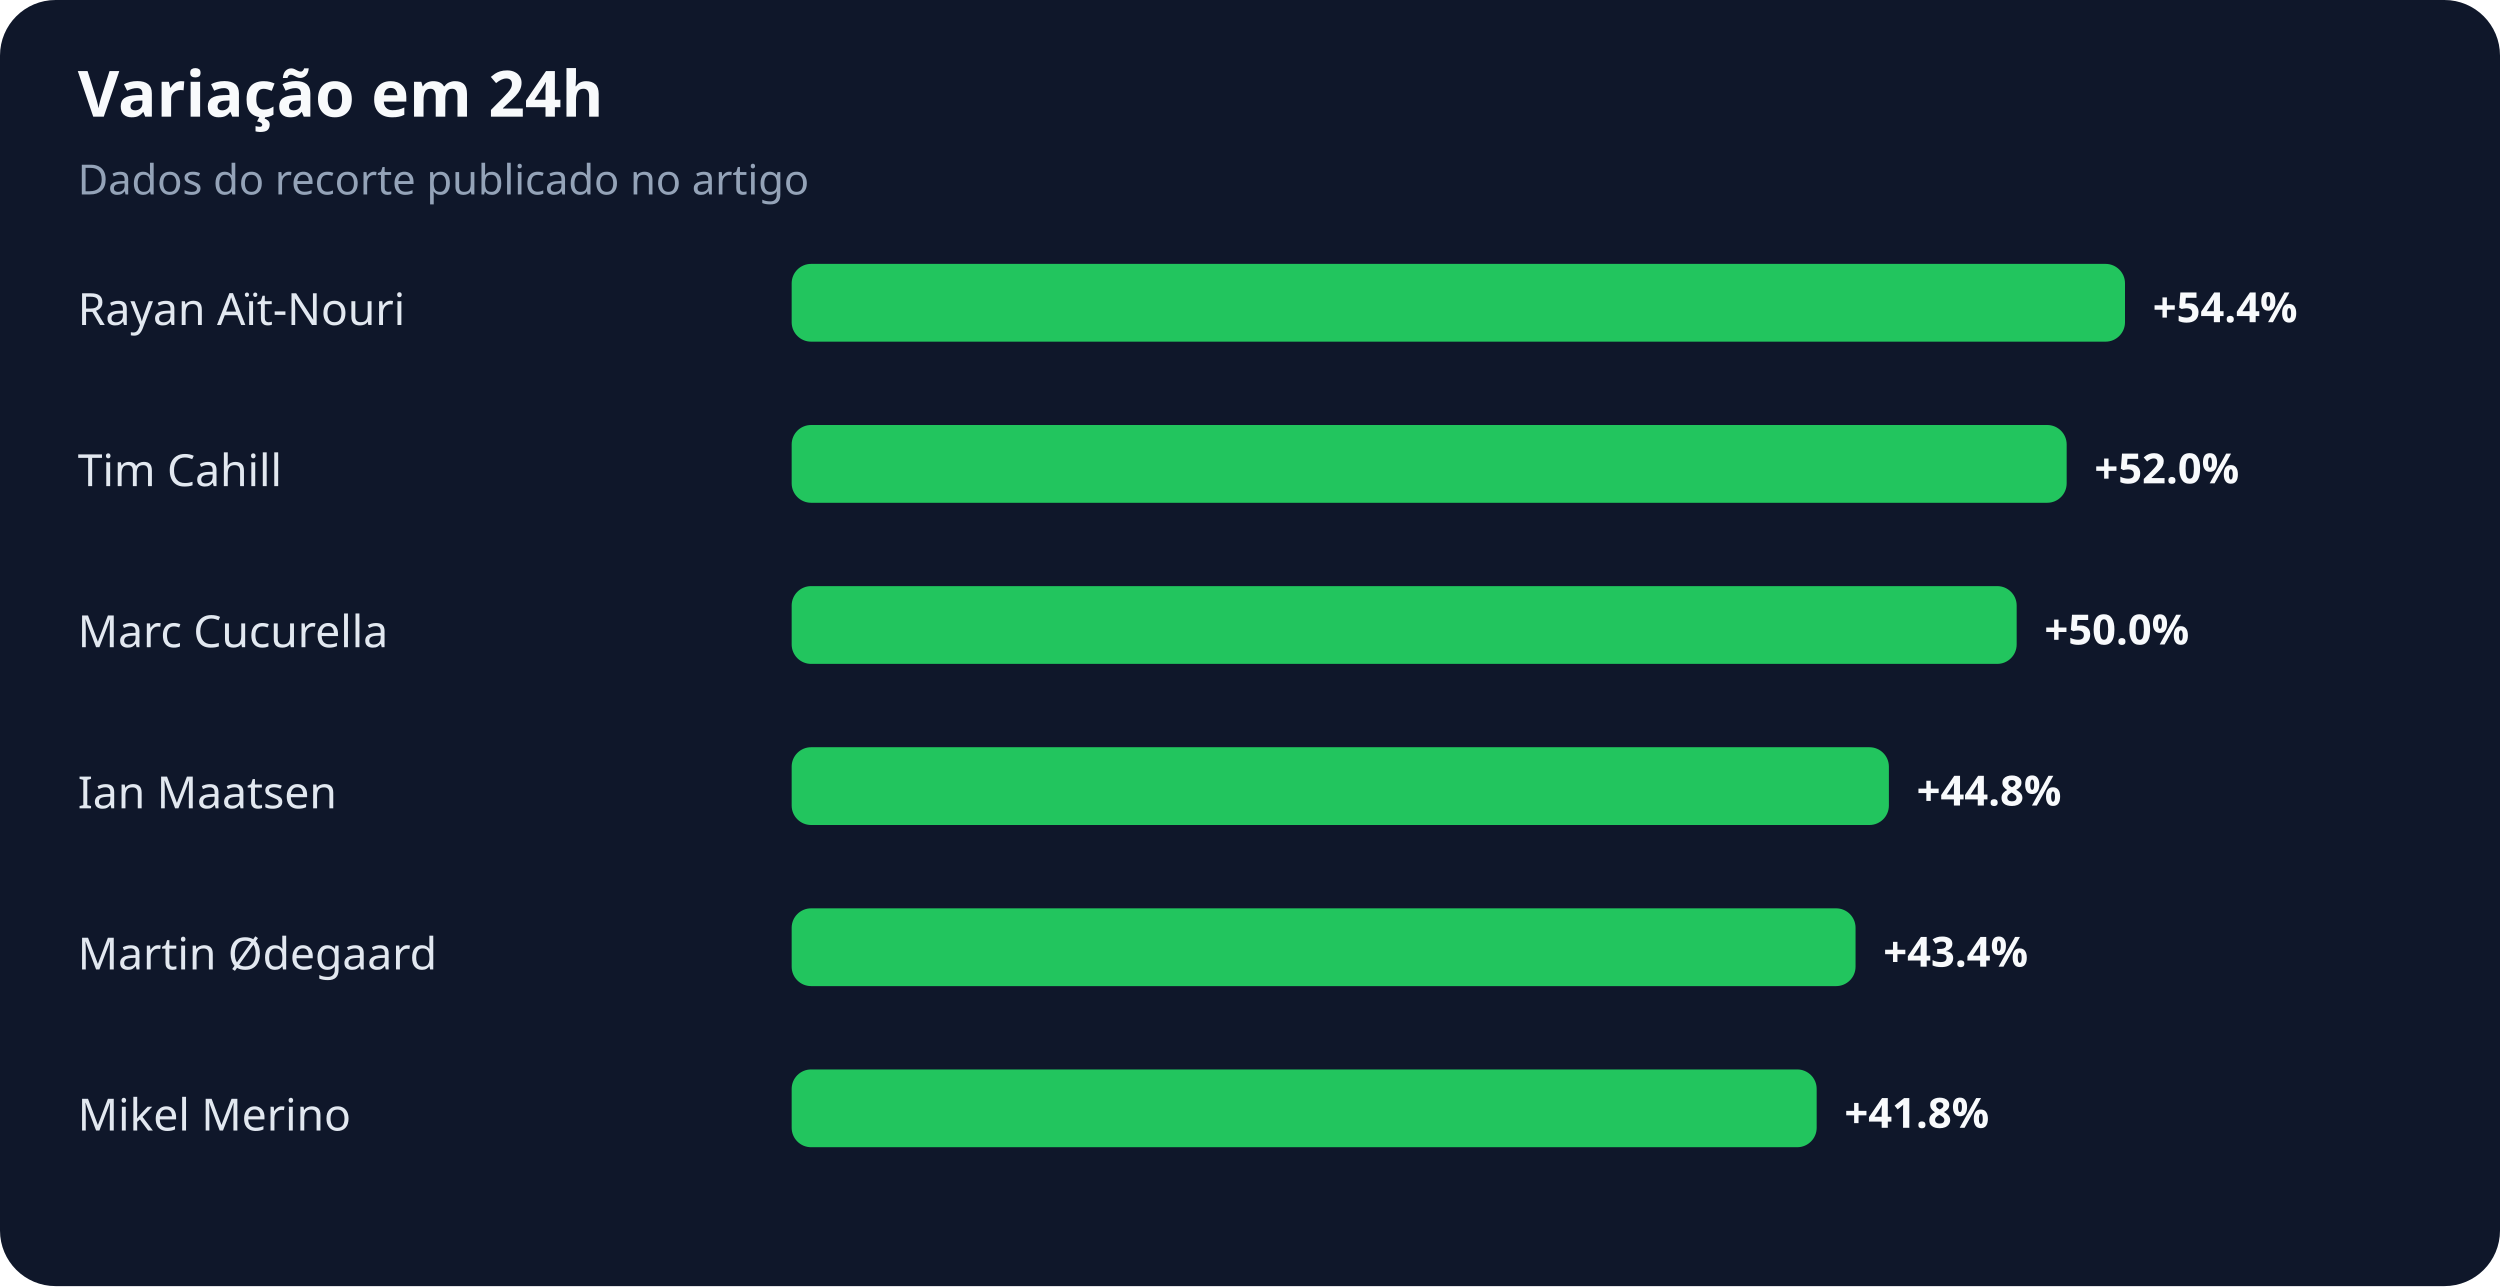
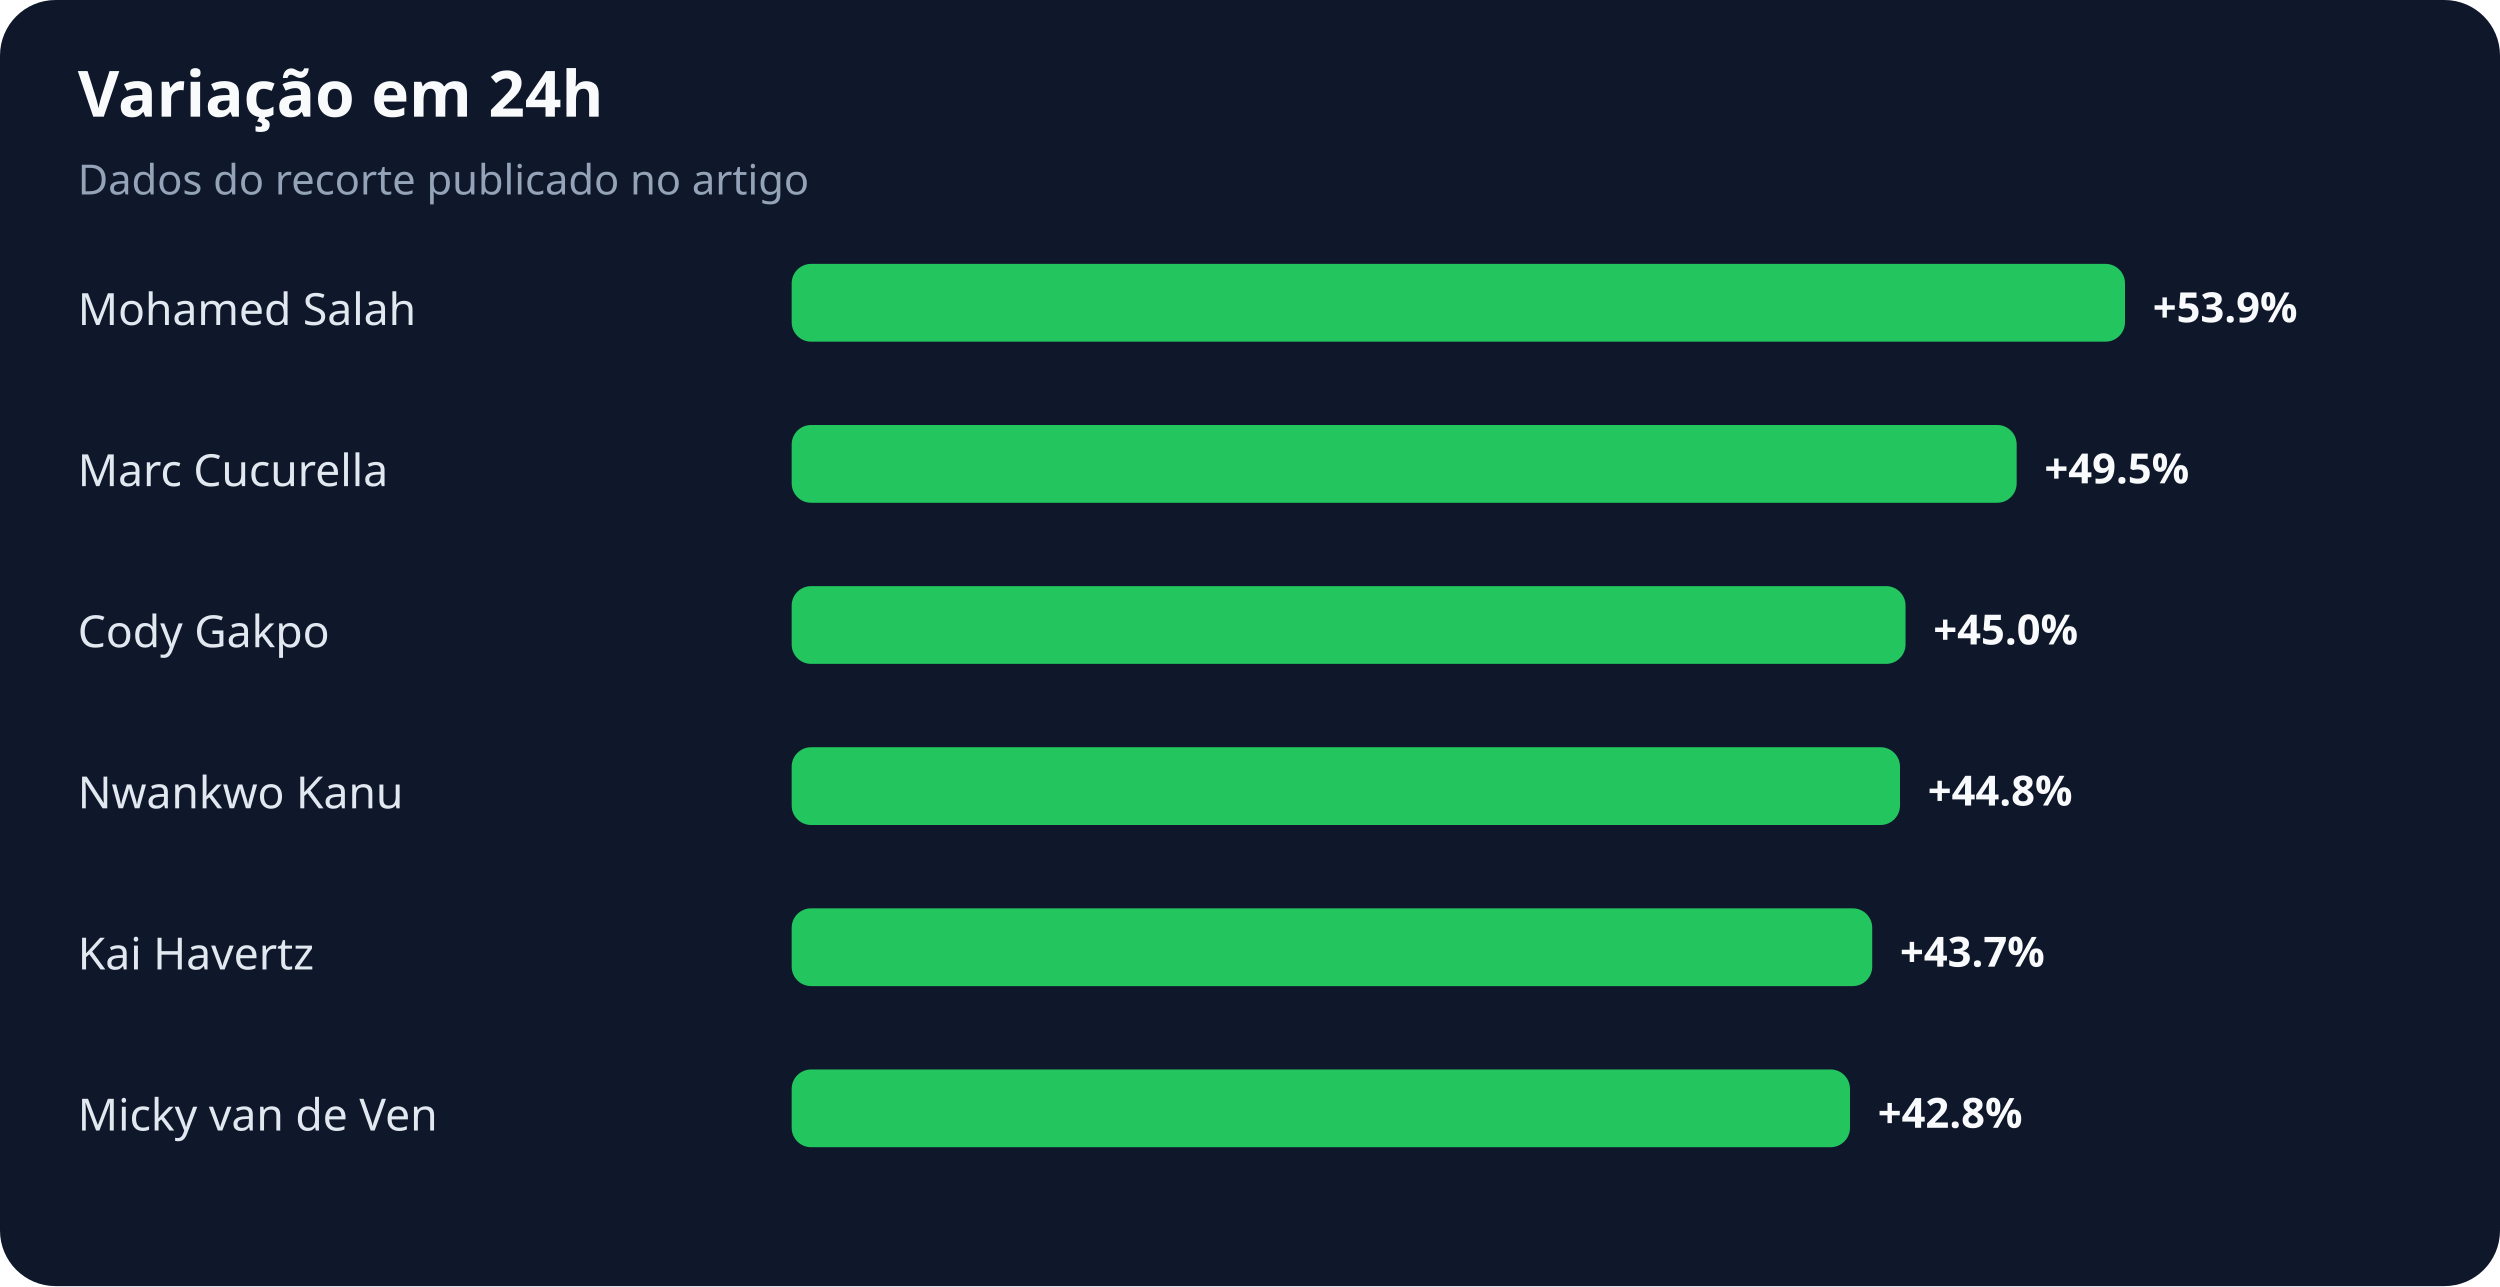
<svg xmlns="http://www.w3.org/2000/svg" width="900" height="463" viewBox="0 0 900 463" role="img" aria-labelledby="title desc">
  <rect width="100%" height="100%" rx="20" fill="#0f172a" />
  <text x="28" y="42" fill="#f8fafc" font-family="system-ui,sans-serif" font-size="23" font-weight="700">Variação em 24h</text>
  <text x="28" y="70" fill="#94a3b8" font-family="system-ui,sans-serif" font-size="15">Dados do recorte publicado no artigo</text>
-   <text x="28" y="117" fill="#e2e8f0" font-family="system-ui,sans-serif" font-size="16">Rayan Aït-Nouri</text>
+   <text x="28" y="117" fill="#e2e8f0" font-family="system-ui,sans-serif" font-size="16">Mohamed Salah</text>
  <rect x="285" y="95" width="480" height="28" rx="7" fill="#22c55e" />
-   <text x="775" y="116" fill="#f8fafc" font-family="system-ui,sans-serif" font-size="15" font-weight="700">+54.4%</text>
-   <text x="28" y="175" fill="#e2e8f0" font-family="system-ui,sans-serif" font-size="16">Tim Cahill</text>
-   <rect x="285" y="153" width="459" height="28" rx="7" fill="#22c55e" />
-   <text x="754" y="174" fill="#f8fafc" font-family="system-ui,sans-serif" font-size="15" font-weight="700">+52.0%</text>
-   <text x="28" y="233" fill="#e2e8f0" font-family="system-ui,sans-serif" font-size="16">Marc Cucurella</text>
-   <rect x="285" y="211" width="441" height="28" rx="7" fill="#22c55e" />
-   <text x="736" y="232" fill="#f8fafc" font-family="system-ui,sans-serif" font-size="15" font-weight="700">+50.0%</text>
-   <text x="28" y="291" fill="#e2e8f0" font-family="system-ui,sans-serif" font-size="16">Ian Maatsen</text>
-   <rect x="285" y="269" width="395" height="28" rx="7" fill="#22c55e" />
-   <text x="690" y="290" fill="#f8fafc" font-family="system-ui,sans-serif" font-size="15" font-weight="700">+44.8%</text>
-   <text x="28" y="349" fill="#e2e8f0" font-family="system-ui,sans-serif" font-size="16">Martin Ødegaard</text>
-   <rect x="285" y="327" width="383" height="28" rx="7" fill="#22c55e" />
-   <text x="678" y="348" fill="#f8fafc" font-family="system-ui,sans-serif" font-size="15" font-weight="700">+43.4%</text>
-   <text x="28" y="407" fill="#e2e8f0" font-family="system-ui,sans-serif" font-size="16">Mikel Merino</text>
-   <rect x="285" y="385" width="369" height="28" rx="7" fill="#22c55e" />
-   <text x="664" y="406" fill="#f8fafc" font-family="system-ui,sans-serif" font-size="15" font-weight="700">+41.8%</text>
+   <text x="775" y="116" fill="#f8fafc" font-family="system-ui,sans-serif" font-size="15" font-weight="700">+53.9%</text>
+   <text x="28" y="175" fill="#e2e8f0" font-family="system-ui,sans-serif" font-size="16">Marc Cucurella</text>
+   <rect x="285" y="153" width="441" height="28" rx="7" fill="#22c55e" />
+   <text x="736" y="174" fill="#f8fafc" font-family="system-ui,sans-serif" font-size="15" font-weight="700">+49.5%</text>
+   <text x="28" y="233" fill="#e2e8f0" font-family="system-ui,sans-serif" font-size="16">Cody Gakpo</text>
+   <rect x="285" y="211" width="401" height="28" rx="7" fill="#22c55e" />
+   <text x="696" y="232" fill="#f8fafc" font-family="system-ui,sans-serif" font-size="15" font-weight="700">+45.0%</text>
+   <text x="28" y="291" fill="#e2e8f0" font-family="system-ui,sans-serif" font-size="16">Nwankwo Kanu</text>
+   <rect x="285" y="269" width="399" height="28" rx="7" fill="#22c55e" />
+   <text x="694" y="290" fill="#f8fafc" font-family="system-ui,sans-serif" font-size="15" font-weight="700">+44.8%</text>
+   <text x="28" y="349" fill="#e2e8f0" font-family="system-ui,sans-serif" font-size="16">Kai Havertz</text>
+   <rect x="285" y="327" width="389" height="28" rx="7" fill="#22c55e" />
+   <text x="684" y="348" fill="#f8fafc" font-family="system-ui,sans-serif" font-size="15" font-weight="700">+43.7%</text>
+   <text x="28" y="407" fill="#e2e8f0" font-family="system-ui,sans-serif" font-size="16">Micky van de Ven</text>
+   <rect x="285" y="385" width="381" height="28" rx="7" fill="#22c55e" />
+   <text x="676" y="406" fill="#f8fafc" font-family="system-ui,sans-serif" font-size="15" font-weight="700">+42.8%</text>
</svg>
